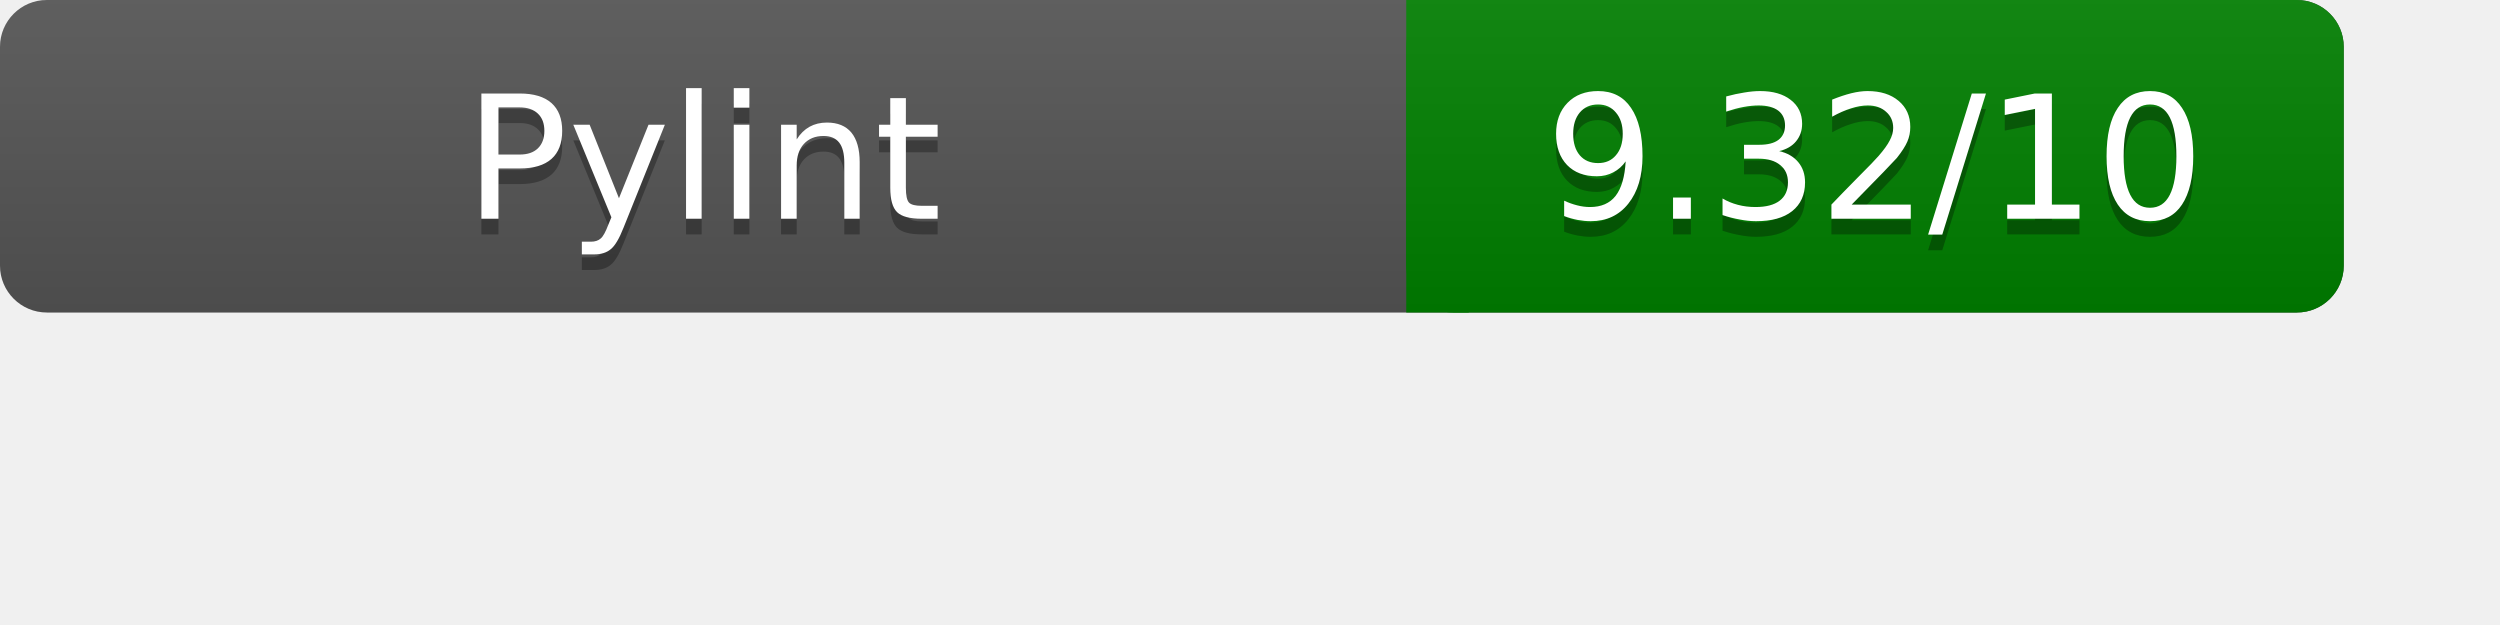
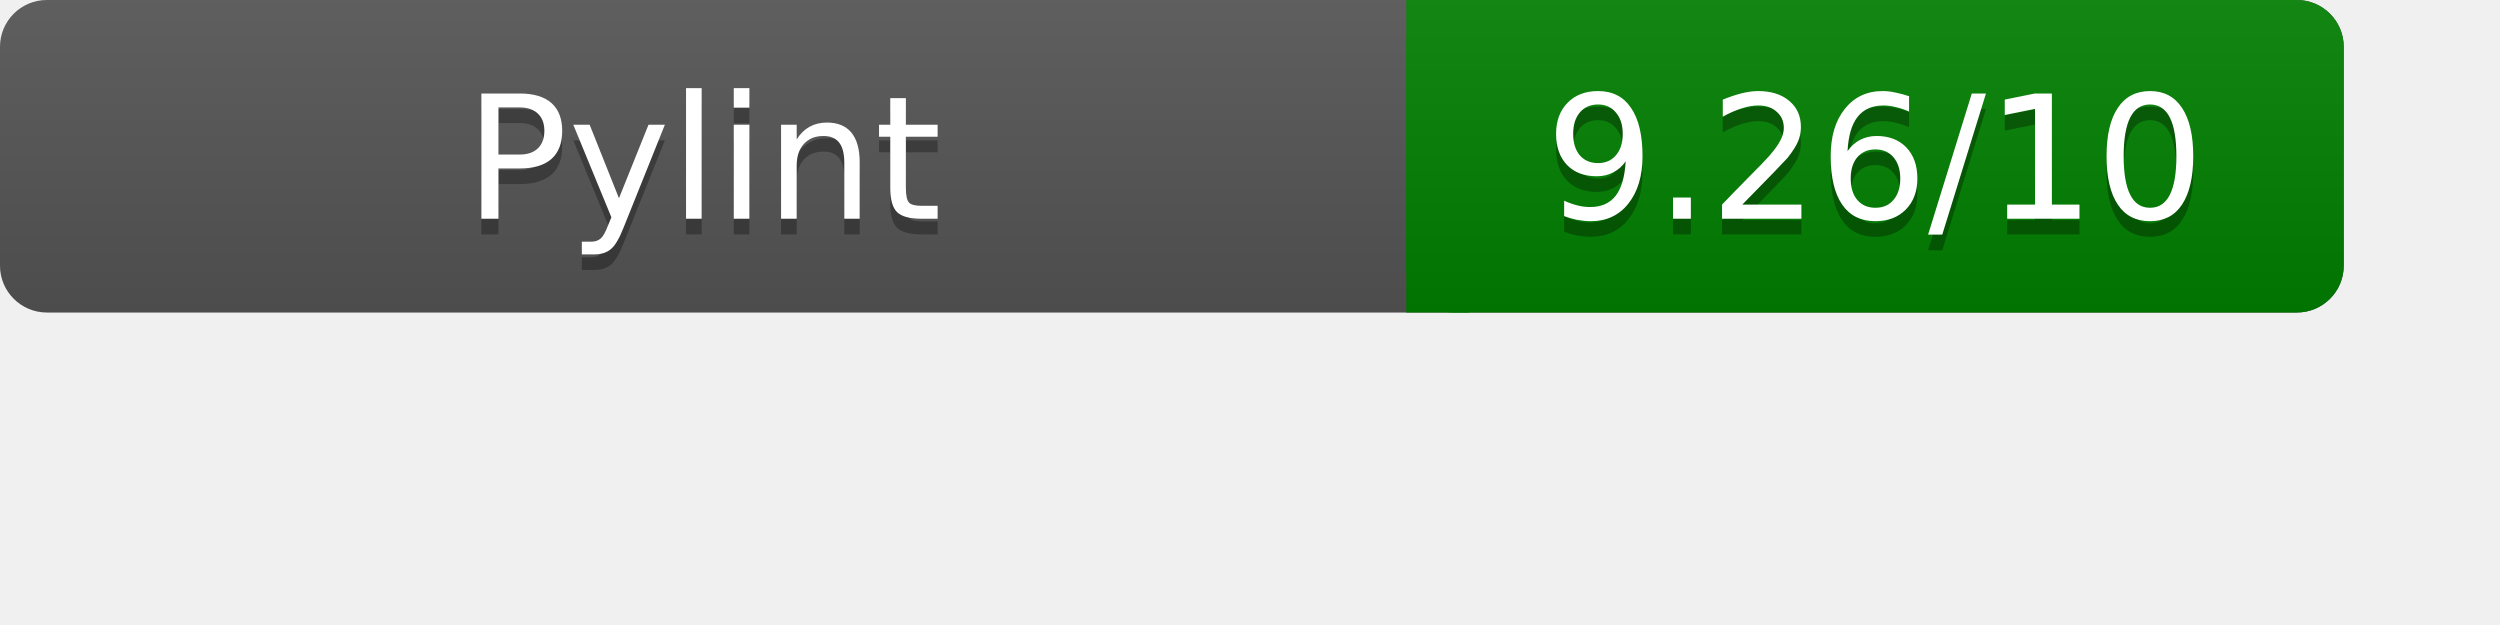
<svg xmlns="http://www.w3.org/2000/svg" width="160" height="40" role="img" aria-label="Pylint Results">
  <linearGradient id="a" x2="0" y2="100%">
    <stop offset="0" stop-color="#bbb" stop-opacity=".1" />
    <stop offset="1" stop-opacity=".1" />
  </linearGradient>
  <rect rx="3" width="150" height="20" fill="#555" />
  <rect rx="3" x="90" width="60" height="20" fill="green" />
  <path fill="green" d="M90 0h4v20h-4z" />
  <rect rx="3" width="150" height="20" fill="url(#a)" />
  <g fill="#fff" text-anchor="middle" font-family="Verdana,DejaVu Sans,sans-serif" font-size="11">
    <text x="45" y="15" fill="#010101" fill-opacity=".3">Pylint</text>
    <text x="45" y="14">Pylint</text>
-     <text x="120" y="15" fill="#010101" fill-opacity=".3">9.32/10</text>
-     <text x="120" y="14">9.32/10</text>
+     <text x="120" y="15" fill="#010101" fill-opacity=".3">9.26/10</text>
+     <text x="120" y="14">9.26/10</text>
  </g>
</svg>
